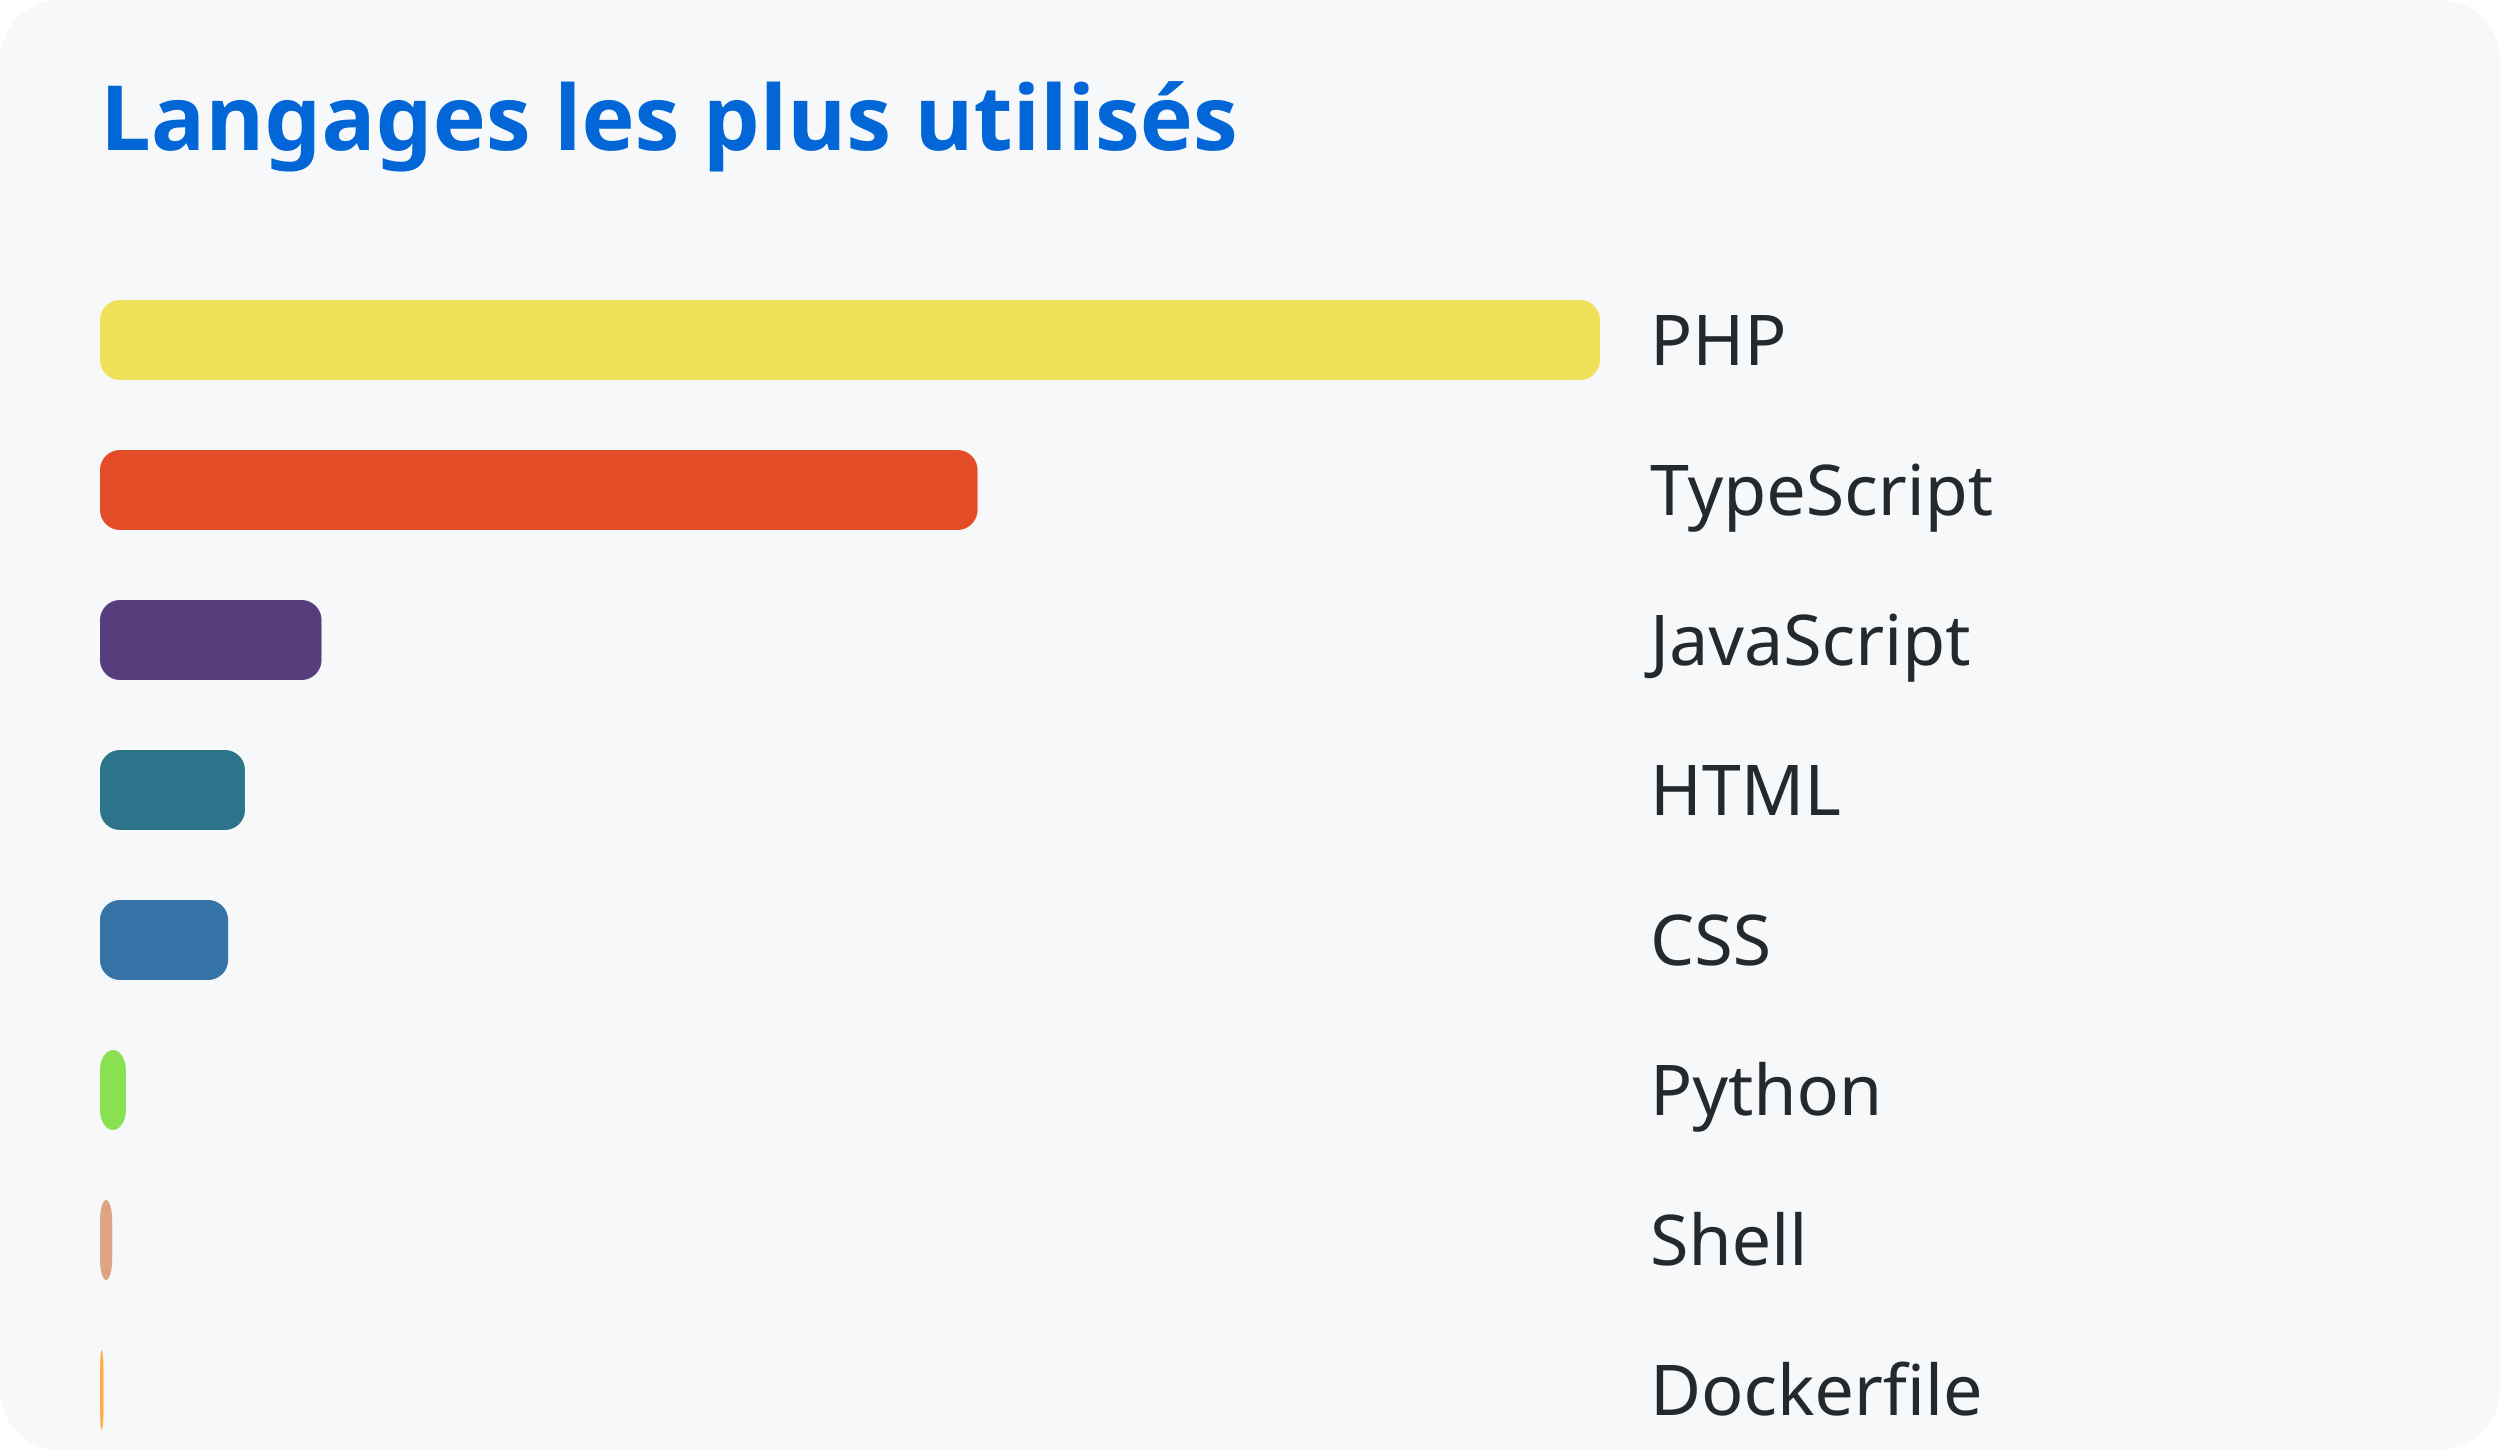
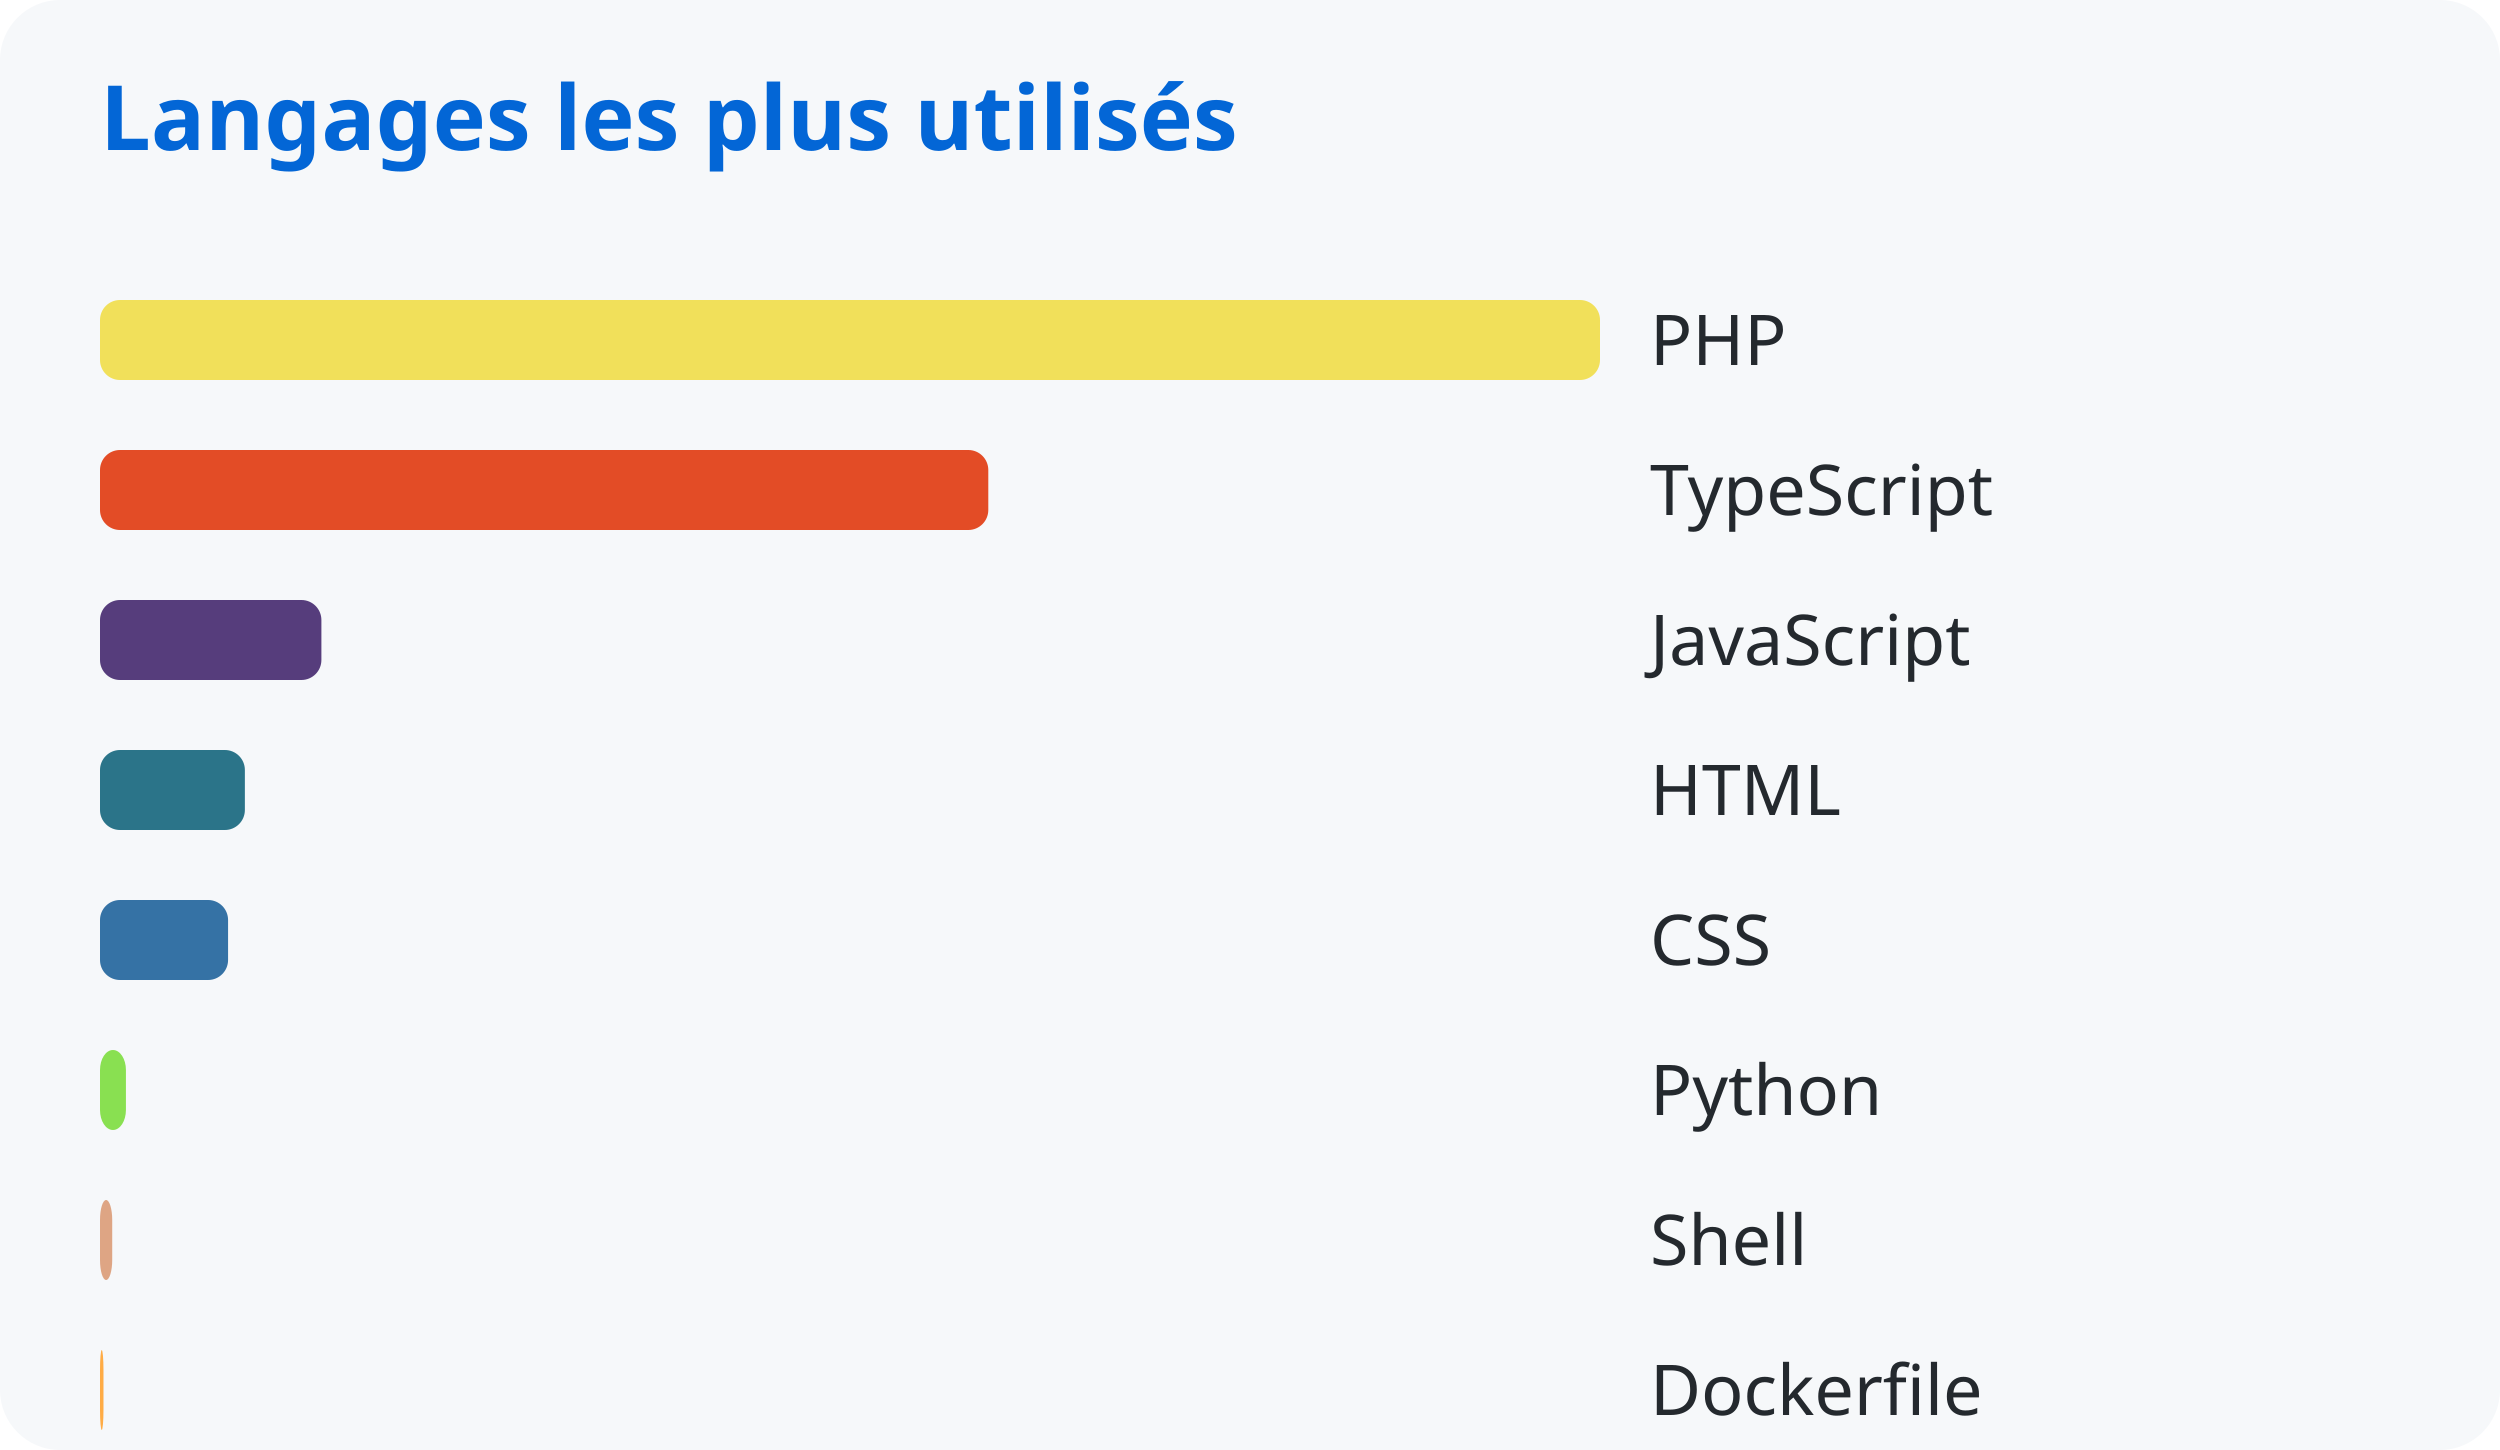
<svg xmlns="http://www.w3.org/2000/svg" width="500" height="290">
  <style>
      text { font-family: system-ui, sans-serif; }
      .title { fill: #0366d6; font-size: 18px; font-weight: bold; }
      .lang { fill: #24292e; font-size: 14px; }
    </style>
  <rect width="100%" height="100%" fill="#f6f8fa" rx="12" />
  <text x="20" y="30" class="title">Langages les plus utilisés</text>
  <rect x="20" y="60" width="300.0" height="16" rx="4" fill="#f1e05a" />
  <text x="330" y="73" class="lang">PHP</text>
-   <rect x="20" y="90" width="175.508" height="16" rx="4" fill="#e34c26" />
+   <rect x="20" y="90" width="177.66" height="16" rx="4" fill="#e34c26" />
  <text x="330" y="103" class="lang">TypeScript</text>
-   <rect x="20" y="120" width="44.304" height="16" rx="4" fill="#563d7c" />
+   <rect x="20" y="120" width="44.28" height="16" rx="4" fill="#563d7c" />
  <text x="330" y="133" class="lang">JavaScript</text>
-   <rect x="20" y="150" width="28.991" height="16" rx="4" fill="#2b7489" />
+   <rect x="20" y="150" width="28.975" height="16" rx="4" fill="#2b7489" />
  <text x="330" y="163" class="lang">HTML</text>
-   <rect x="20" y="180" width="25.628" height="16" rx="4" fill="#3572a5" />
+   <rect x="20" y="180" width="25.615" height="16" rx="4" fill="#3572a5" />
  <text x="330" y="193" class="lang">CSS</text>
-   <rect x="20" y="210" width="5.19" height="16" rx="4" fill="#89e051" />
+   <rect x="20" y="210" width="5.187" height="16" rx="4" fill="#89e051" />
  <text x="330" y="223" class="lang">Python</text>
-   <rect x="20" y="240" width="2.446" height="16" rx="4" fill="#dea584" />
+   <rect x="20" y="240" width="2.444" height="16" rx="4" fill="#dea584" />
  <text x="330" y="253" class="lang">Shell</text>
  <rect x="20" y="270" width="0.696" height="16" rx="4" fill="#ffac45" />
  <text x="330" y="283" class="lang">Dockerfile</text>
</svg>
